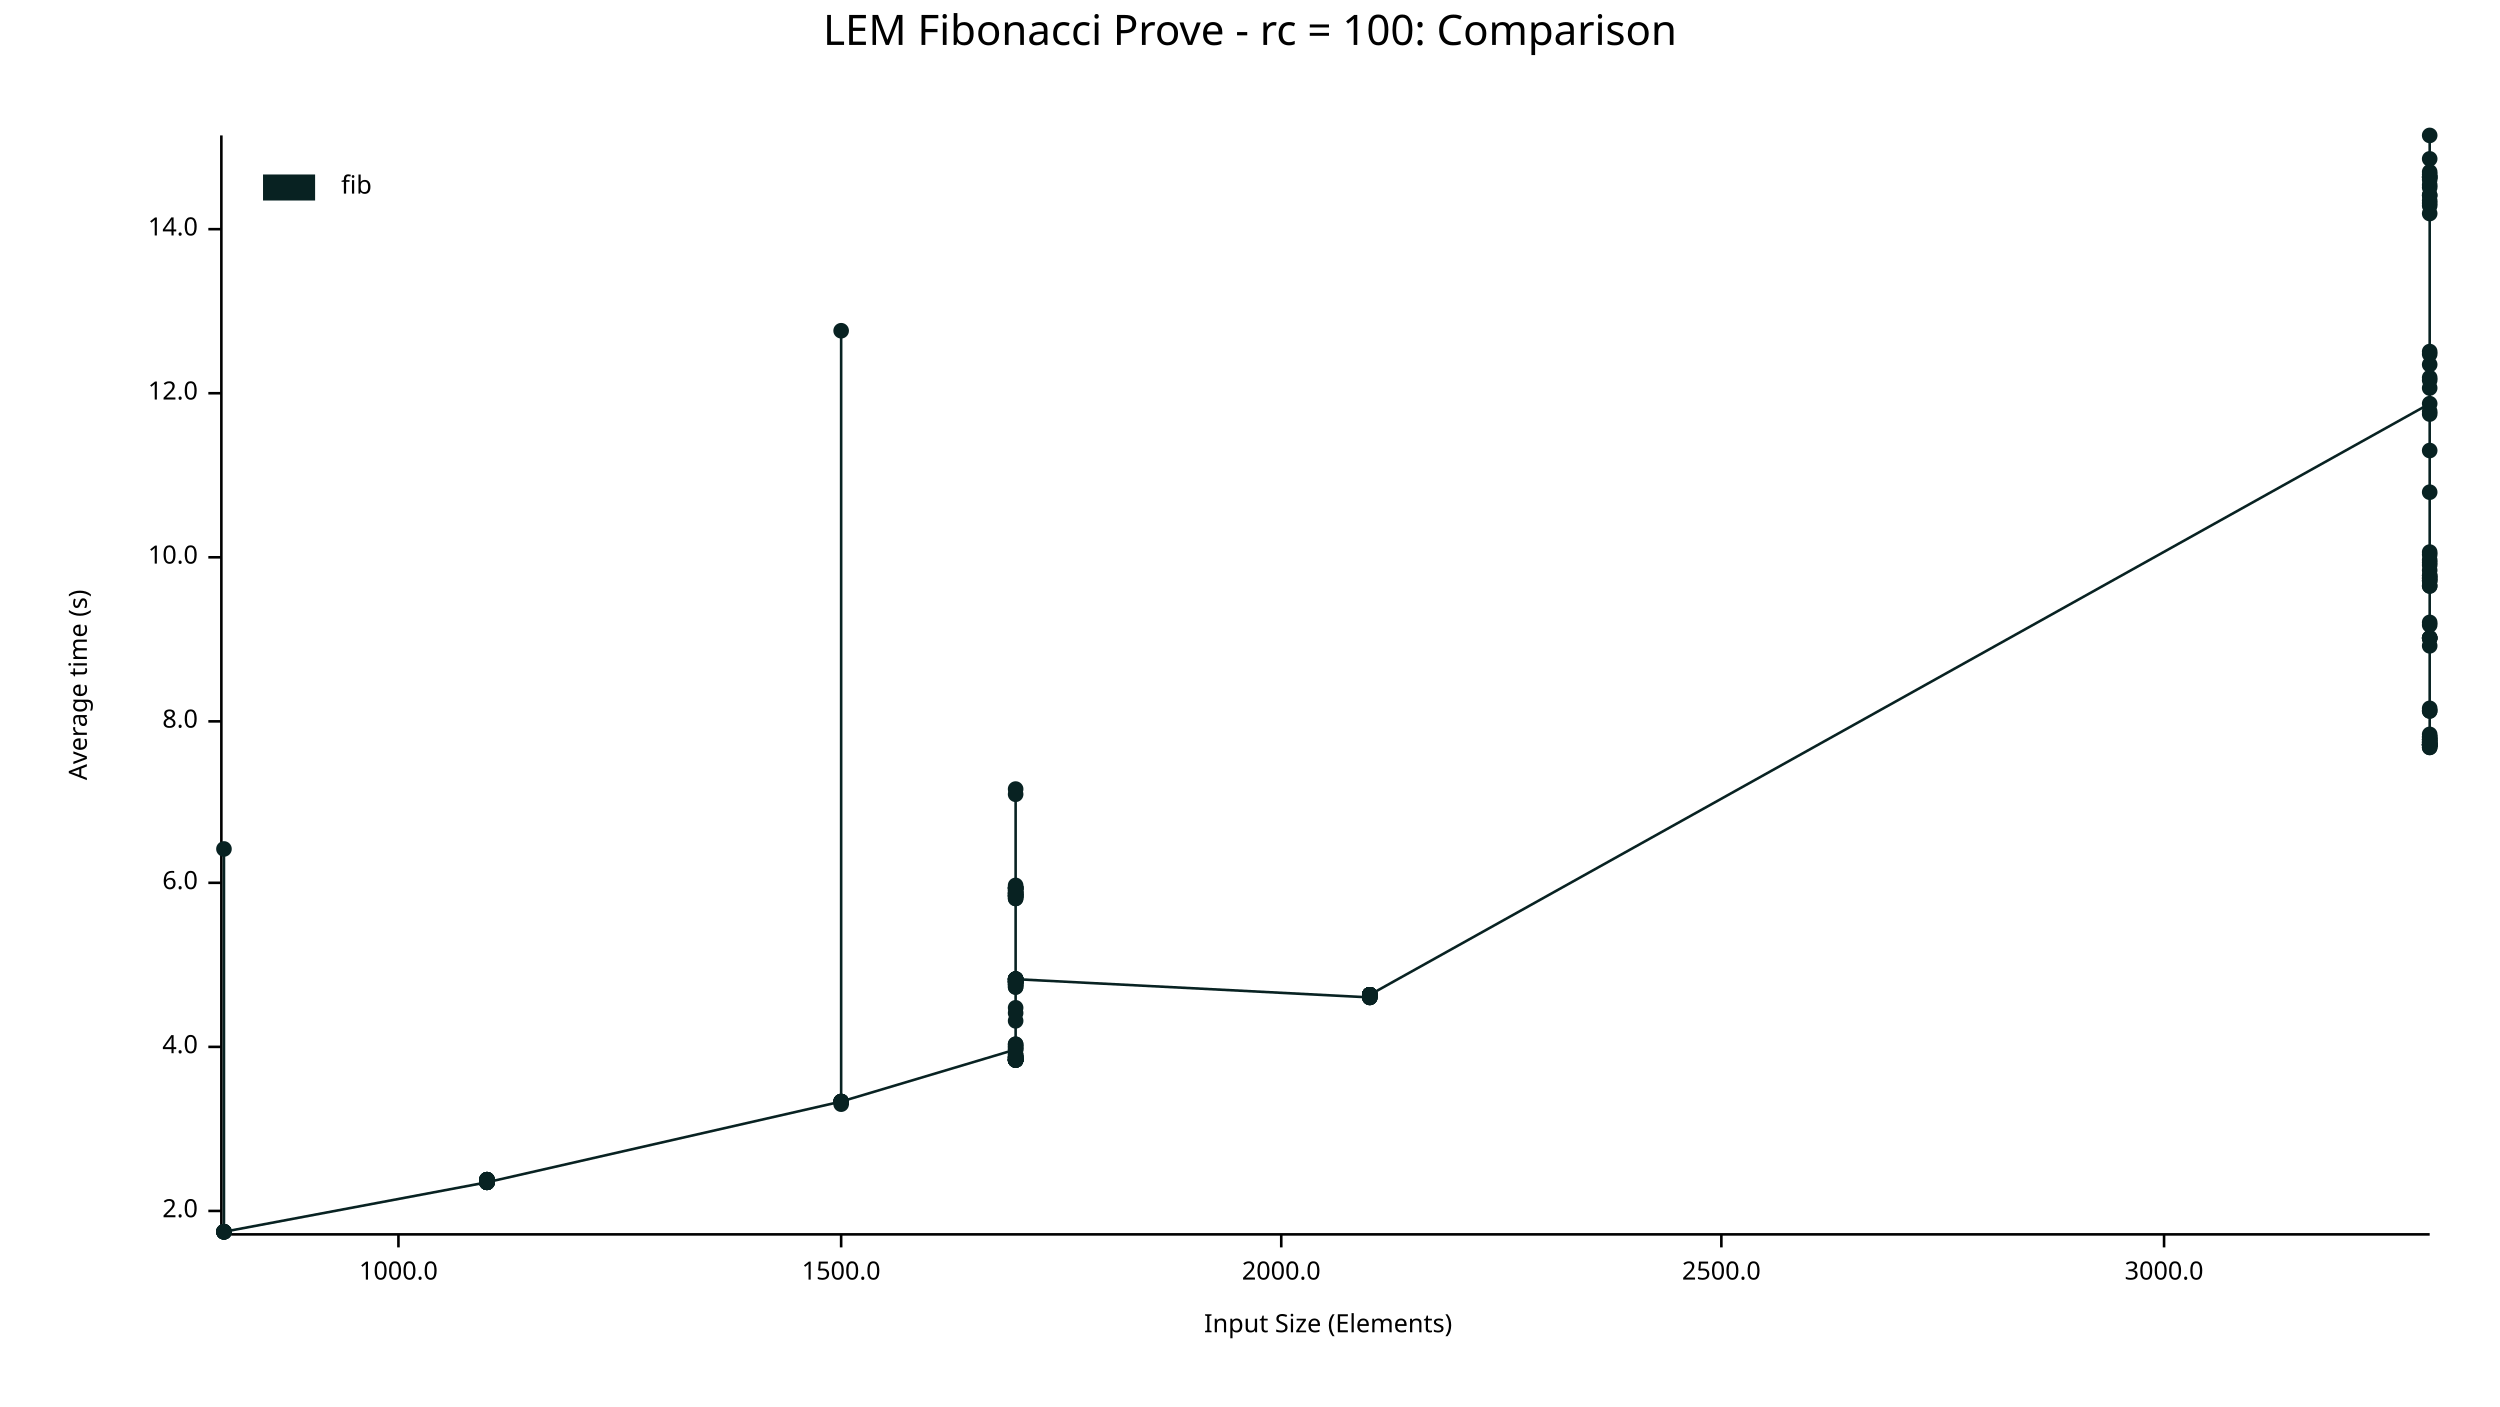
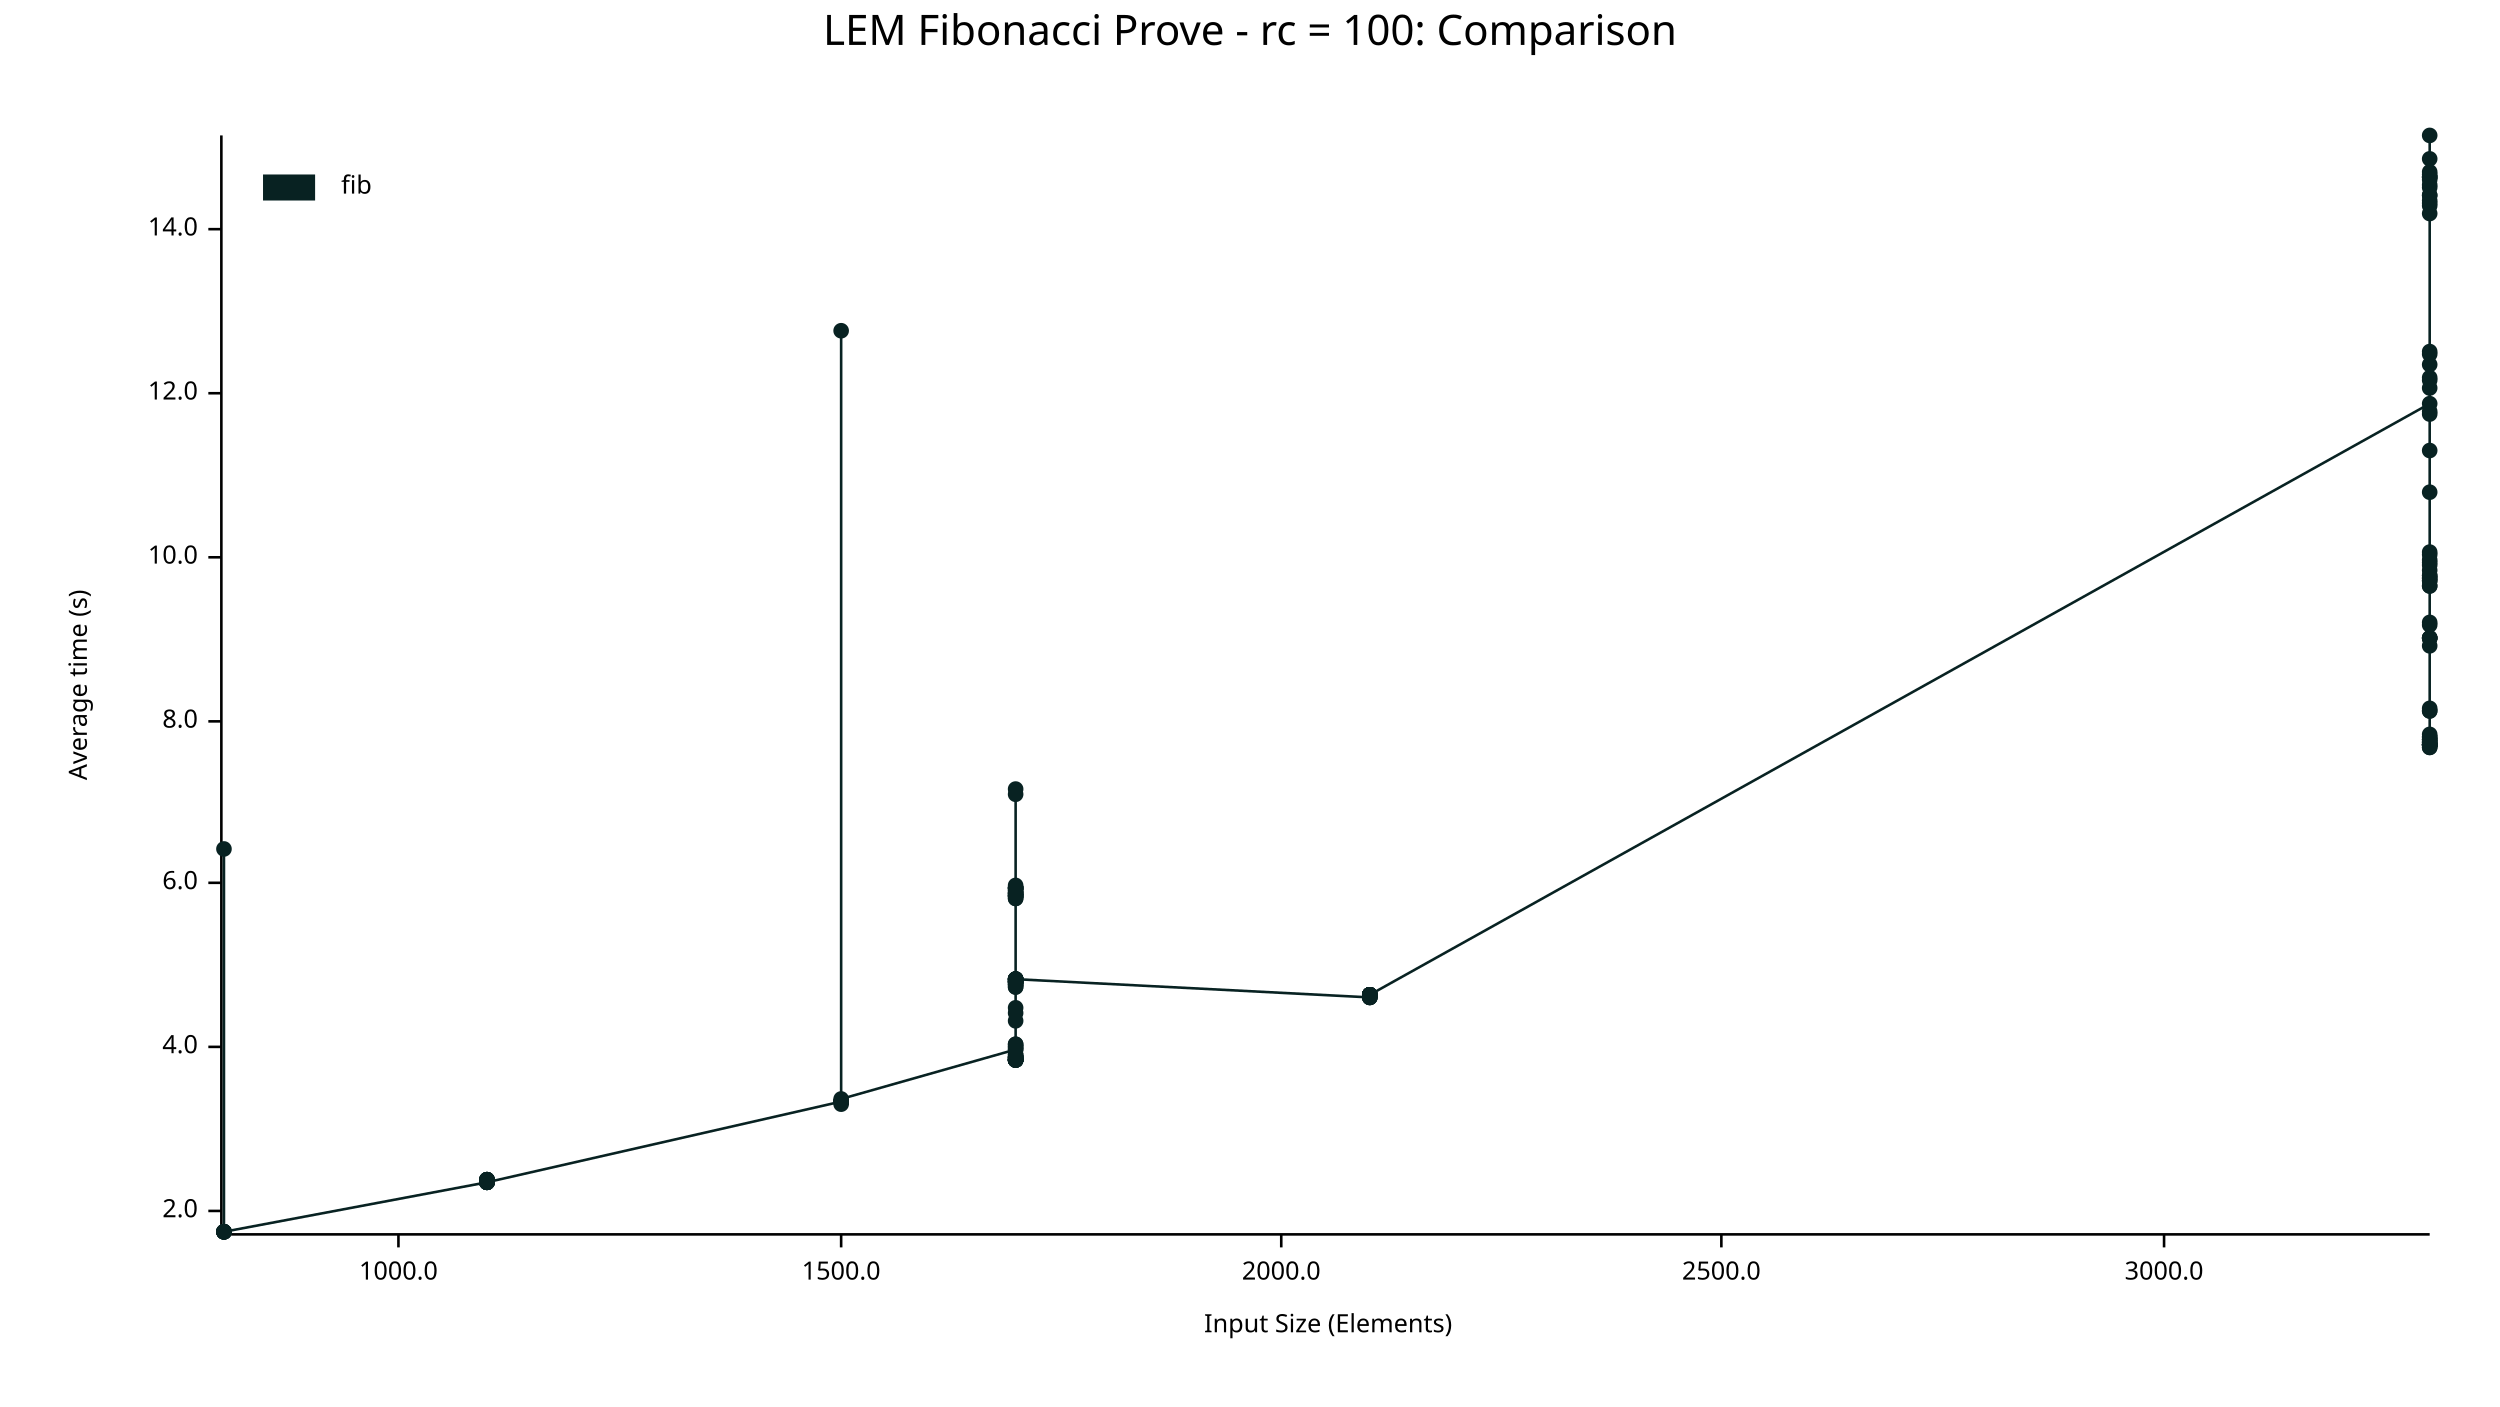
<svg xmlns="http://www.w3.org/2000/svg" width="960" height="540" viewBox="0 0 960 540">
  <text x="480" y="5" dy="0.76em" text-anchor="middle" font-family="sans-serif" font-size="16.129" opacity="1" fill="#000000">
LEM Fibonacci Prove - rc = 100: Comparison
</text>
  <text x="26" y="263" dy="0.76em" text-anchor="middle" font-family="sans-serif" font-size="9.677" opacity="1" fill="#000000" transform="rotate(270, 26, 263)">
Average time (s)
</text>
  <text x="510" y="514" dy="-0.5ex" text-anchor="middle" font-family="sans-serif" font-size="9.677" opacity="1" fill="#000000">
Input Size (Elements)
</text>
  <polyline fill="none" opacity="1" stroke="#000000" stroke-width="1" points="85,52 85,473 " />
  <text x="76" y="465" dy="0.5ex" text-anchor="end" font-family="sans-serif" font-size="9.677" opacity="1" fill="#000000">
2.0
</text>
  <polyline fill="none" opacity="1" stroke="#000000" stroke-width="1" points="80,465 85,465 " />
  <text x="76" y="402" dy="0.5ex" text-anchor="end" font-family="sans-serif" font-size="9.677" opacity="1" fill="#000000">
4.0
</text>
  <polyline fill="none" opacity="1" stroke="#000000" stroke-width="1" points="80,402 85,402 " />
  <text x="76" y="339" dy="0.5ex" text-anchor="end" font-family="sans-serif" font-size="9.677" opacity="1" fill="#000000">
6.0
</text>
  <polyline fill="none" opacity="1" stroke="#000000" stroke-width="1" points="80,339 85,339 " />
  <text x="76" y="277" dy="0.5ex" text-anchor="end" font-family="sans-serif" font-size="9.677" opacity="1" fill="#000000">
8.0
</text>
  <polyline fill="none" opacity="1" stroke="#000000" stroke-width="1" points="80,277 85,277 " />
  <text x="76" y="214" dy="0.5ex" text-anchor="end" font-family="sans-serif" font-size="9.677" opacity="1" fill="#000000">
10.0
</text>
  <polyline fill="none" opacity="1" stroke="#000000" stroke-width="1" points="80,214 85,214 " />
  <text x="76" y="151" dy="0.5ex" text-anchor="end" font-family="sans-serif" font-size="9.677" opacity="1" fill="#000000">
12.0
</text>
  <polyline fill="none" opacity="1" stroke="#000000" stroke-width="1" points="80,151 85,151 " />
  <text x="76" y="88" dy="0.5ex" text-anchor="end" font-family="sans-serif" font-size="9.677" opacity="1" fill="#000000">
14.0
</text>
  <polyline fill="none" opacity="1" stroke="#000000" stroke-width="1" points="80,88 85,88 " />
  <polyline fill="none" opacity="1" stroke="#000000" stroke-width="1" points="86,474 933,474 " />
  <text x="153" y="484" dy="0.76em" text-anchor="middle" font-family="sans-serif" font-size="9.677" opacity="1" fill="#000000">
1000.0
</text>
  <polyline fill="none" opacity="1" stroke="#000000" stroke-width="1" points="153,474 153,479 " />
  <text x="323" y="484" dy="0.76em" text-anchor="middle" font-family="sans-serif" font-size="9.677" opacity="1" fill="#000000">
1500.0
</text>
  <polyline fill="none" opacity="1" stroke="#000000" stroke-width="1" points="323,474 323,479 " />
  <text x="492" y="484" dy="0.76em" text-anchor="middle" font-family="sans-serif" font-size="9.677" opacity="1" fill="#000000">
2000.0
</text>
  <polyline fill="none" opacity="1" stroke="#000000" stroke-width="1" points="492,474 492,479 " />
  <text x="661" y="484" dy="0.76em" text-anchor="middle" font-family="sans-serif" font-size="9.677" opacity="1" fill="#000000">
2500.0
</text>
  <polyline fill="none" opacity="1" stroke="#000000" stroke-width="1" points="661,474 661,479 " />
  <text x="831" y="484" dy="0.76em" text-anchor="middle" font-family="sans-serif" font-size="9.677" opacity="1" fill="#000000">
3000.0
</text>
  <polyline fill="none" opacity="1" stroke="#000000" stroke-width="1" points="831,474 831,479 " />
  <circle cx="86" cy="473" r="3" opacity="1" fill="#082222" stroke="none" stroke-width="1" />
  <circle cx="86" cy="473" r="3" opacity="1" fill="#082222" stroke="none" stroke-width="1" />
+   <circle cx="86" cy="473" r="3" opacity="1" fill="#082222" stroke="none" stroke-width="1" />
  <circle cx="86" cy="326" r="3" opacity="1" fill="#082222" stroke="none" stroke-width="1" />
  <circle cx="86" cy="473" r="3" opacity="1" fill="#082222" stroke="none" stroke-width="1" />
  <circle cx="86" cy="473" r="3" opacity="1" fill="#082222" stroke="none" stroke-width="1" />
  <circle cx="86" cy="473" r="3" opacity="1" fill="#082222" stroke="none" stroke-width="1" />
  <circle cx="86" cy="473" r="3" opacity="1" fill="#082222" stroke="none" stroke-width="1" />
  <circle cx="187" cy="454" r="3" opacity="1" fill="#082222" stroke="none" stroke-width="1" />
  <circle cx="187" cy="453" r="3" opacity="1" fill="#082222" stroke="none" stroke-width="1" />
  <circle cx="187" cy="454" r="3" opacity="1" fill="#082222" stroke="none" stroke-width="1" />
  <circle cx="187" cy="453" r="3" opacity="1" fill="#082222" stroke="none" stroke-width="1" />
  <circle cx="187" cy="454" r="3" opacity="1" fill="#082222" stroke="none" stroke-width="1" />
  <circle cx="187" cy="453" r="3" opacity="1" fill="#082222" stroke="none" stroke-width="1" />
  <circle cx="187" cy="454" r="3" opacity="1" fill="#082222" stroke="none" stroke-width="1" />
  <circle cx="187" cy="454" r="3" opacity="1" fill="#082222" stroke="none" stroke-width="1" />
  <circle cx="187" cy="453" r="3" opacity="1" fill="#082222" stroke="none" stroke-width="1" />
  <circle cx="187" cy="454" r="3" opacity="1" fill="#082222" stroke="none" stroke-width="1" />
  <circle cx="187" cy="454" r="3" opacity="1" fill="#082222" stroke="none" stroke-width="1" />
  <circle cx="187" cy="454" r="3" opacity="1" fill="#082222" stroke="none" stroke-width="1" />
  <circle cx="187" cy="454" r="3" opacity="1" fill="#082222" stroke="none" stroke-width="1" />
  <circle cx="187" cy="453" r="3" opacity="1" fill="#082222" stroke="none" stroke-width="1" />
  <circle cx="187" cy="453" r="3" opacity="1" fill="#082222" stroke="none" stroke-width="1" />
  <circle cx="187" cy="454" r="3" opacity="1" fill="#082222" stroke="none" stroke-width="1" />
  <circle cx="323" cy="423" r="3" opacity="1" fill="#082222" stroke="none" stroke-width="1" />
  <circle cx="323" cy="423" r="3" opacity="1" fill="#082222" stroke="none" stroke-width="1" />
  <circle cx="323" cy="423" r="3" opacity="1" fill="#082222" stroke="none" stroke-width="1" />
  <circle cx="323" cy="127" r="3" opacity="1" fill="#082222" stroke="none" stroke-width="1" />
  <circle cx="323" cy="423" r="3" opacity="1" fill="#082222" stroke="none" stroke-width="1" />
+   <circle cx="323" cy="423" r="3" opacity="1" fill="#082222" stroke="none" stroke-width="1" />
  <circle cx="323" cy="424" r="3" opacity="1" fill="#082222" stroke="none" stroke-width="1" />
-   <circle cx="323" cy="423" r="3" opacity="1" fill="#082222" stroke="none" stroke-width="1" />
+   <circle cx="323" cy="422" r="3" opacity="1" fill="#082222" stroke="none" stroke-width="1" />
  <circle cx="390" cy="403" r="3" opacity="1" fill="#082222" stroke="none" stroke-width="1" />
  <circle cx="390" cy="377" r="3" opacity="1" fill="#082222" stroke="none" stroke-width="1" />
  <circle cx="390" cy="406" r="3" opacity="1" fill="#082222" stroke="none" stroke-width="1" />
  <circle cx="390" cy="376" r="3" opacity="1" fill="#082222" stroke="none" stroke-width="1" />
  <circle cx="390" cy="379" r="3" opacity="1" fill="#082222" stroke="none" stroke-width="1" />
  <circle cx="390" cy="344" r="3" opacity="1" fill="#082222" stroke="none" stroke-width="1" />
  <circle cx="390" cy="341" r="3" opacity="1" fill="#082222" stroke="none" stroke-width="1" />
  <circle cx="390" cy="341" r="3" opacity="1" fill="#082222" stroke="none" stroke-width="1" />
  <circle cx="390" cy="377" r="3" opacity="1" fill="#082222" stroke="none" stroke-width="1" />
  <circle cx="390" cy="407" r="3" opacity="1" fill="#082222" stroke="none" stroke-width="1" />
  <circle cx="390" cy="344" r="3" opacity="1" fill="#082222" stroke="none" stroke-width="1" />
  <circle cx="390" cy="341" r="3" opacity="1" fill="#082222" stroke="none" stroke-width="1" />
  <circle cx="390" cy="343" r="3" opacity="1" fill="#082222" stroke="none" stroke-width="1" />
  <circle cx="390" cy="344" r="3" opacity="1" fill="#082222" stroke="none" stroke-width="1" />
  <circle cx="390" cy="406" r="3" opacity="1" fill="#082222" stroke="none" stroke-width="1" />
  <circle cx="390" cy="392" r="3" opacity="1" fill="#082222" stroke="none" stroke-width="1" />
  <circle cx="390" cy="345" r="3" opacity="1" fill="#082222" stroke="none" stroke-width="1" />
  <circle cx="390" cy="376" r="3" opacity="1" fill="#082222" stroke="none" stroke-width="1" />
  <circle cx="390" cy="407" r="3" opacity="1" fill="#082222" stroke="none" stroke-width="1" />
  <circle cx="390" cy="387" r="3" opacity="1" fill="#082222" stroke="none" stroke-width="1" />
  <circle cx="390" cy="378" r="3" opacity="1" fill="#082222" stroke="none" stroke-width="1" />
  <circle cx="390" cy="343" r="3" opacity="1" fill="#082222" stroke="none" stroke-width="1" />
  <circle cx="390" cy="407" r="3" opacity="1" fill="#082222" stroke="none" stroke-width="1" />
  <circle cx="390" cy="407" r="3" opacity="1" fill="#082222" stroke="none" stroke-width="1" />
  <circle cx="390" cy="342" r="3" opacity="1" fill="#082222" stroke="none" stroke-width="1" />
  <circle cx="390" cy="377" r="3" opacity="1" fill="#082222" stroke="none" stroke-width="1" />
  <circle cx="390" cy="376" r="3" opacity="1" fill="#082222" stroke="none" stroke-width="1" />
  <circle cx="390" cy="376" r="3" opacity="1" fill="#082222" stroke="none" stroke-width="1" />
  <circle cx="390" cy="407" r="3" opacity="1" fill="#082222" stroke="none" stroke-width="1" />
  <circle cx="390" cy="407" r="3" opacity="1" fill="#082222" stroke="none" stroke-width="1" />
  <circle cx="390" cy="407" r="3" opacity="1" fill="#082222" stroke="none" stroke-width="1" />
  <circle cx="390" cy="377" r="3" opacity="1" fill="#082222" stroke="none" stroke-width="1" />
  <circle cx="390" cy="379" r="3" opacity="1" fill="#082222" stroke="none" stroke-width="1" />
  <circle cx="390" cy="407" r="3" opacity="1" fill="#082222" stroke="none" stroke-width="1" />
  <circle cx="390" cy="303" r="3" opacity="1" fill="#082222" stroke="none" stroke-width="1" />
  <circle cx="390" cy="406" r="3" opacity="1" fill="#082222" stroke="none" stroke-width="1" />
  <circle cx="390" cy="305" r="3" opacity="1" fill="#082222" stroke="none" stroke-width="1" />
  <circle cx="390" cy="402" r="3" opacity="1" fill="#082222" stroke="none" stroke-width="1" />
  <circle cx="390" cy="376" r="3" opacity="1" fill="#082222" stroke="none" stroke-width="1" />
  <circle cx="390" cy="343" r="3" opacity="1" fill="#082222" stroke="none" stroke-width="1" />
  <circle cx="390" cy="401" r="3" opacity="1" fill="#082222" stroke="none" stroke-width="1" />
  <circle cx="390" cy="343" r="3" opacity="1" fill="#082222" stroke="none" stroke-width="1" />
  <circle cx="390" cy="377" r="3" opacity="1" fill="#082222" stroke="none" stroke-width="1" />
  <circle cx="390" cy="406" r="3" opacity="1" fill="#082222" stroke="none" stroke-width="1" />
  <circle cx="390" cy="340" r="3" opacity="1" fill="#082222" stroke="none" stroke-width="1" />
  <circle cx="390" cy="344" r="3" opacity="1" fill="#082222" stroke="none" stroke-width="1" />
  <circle cx="390" cy="377" r="3" opacity="1" fill="#082222" stroke="none" stroke-width="1" />
  <circle cx="390" cy="341" r="3" opacity="1" fill="#082222" stroke="none" stroke-width="1" />
  <circle cx="390" cy="407" r="3" opacity="1" fill="#082222" stroke="none" stroke-width="1" />
  <circle cx="390" cy="377" r="3" opacity="1" fill="#082222" stroke="none" stroke-width="1" />
  <circle cx="390" cy="342" r="3" opacity="1" fill="#082222" stroke="none" stroke-width="1" />
  <circle cx="390" cy="341" r="3" opacity="1" fill="#082222" stroke="none" stroke-width="1" />
  <circle cx="390" cy="344" r="3" opacity="1" fill="#082222" stroke="none" stroke-width="1" />
  <circle cx="390" cy="403" r="3" opacity="1" fill="#082222" stroke="none" stroke-width="1" />
  <circle cx="390" cy="345" r="3" opacity="1" fill="#082222" stroke="none" stroke-width="1" />
  <circle cx="390" cy="407" r="3" opacity="1" fill="#082222" stroke="none" stroke-width="1" />
  <circle cx="390" cy="378" r="3" opacity="1" fill="#082222" stroke="none" stroke-width="1" />
  <circle cx="390" cy="406" r="3" opacity="1" fill="#082222" stroke="none" stroke-width="1" />
  <circle cx="390" cy="376" r="3" opacity="1" fill="#082222" stroke="none" stroke-width="1" />
  <circle cx="390" cy="405" r="3" opacity="1" fill="#082222" stroke="none" stroke-width="1" />
  <circle cx="390" cy="378" r="3" opacity="1" fill="#082222" stroke="none" stroke-width="1" />
  <circle cx="390" cy="405" r="3" opacity="1" fill="#082222" stroke="none" stroke-width="1" />
  <circle cx="390" cy="407" r="3" opacity="1" fill="#082222" stroke="none" stroke-width="1" />
  <circle cx="390" cy="402" r="3" opacity="1" fill="#082222" stroke="none" stroke-width="1" />
  <circle cx="390" cy="401" r="3" opacity="1" fill="#082222" stroke="none" stroke-width="1" />
  <circle cx="390" cy="406" r="3" opacity="1" fill="#082222" stroke="none" stroke-width="1" />
  <circle cx="390" cy="389" r="3" opacity="1" fill="#082222" stroke="none" stroke-width="1" />
  <circle cx="390" cy="407" r="3" opacity="1" fill="#082222" stroke="none" stroke-width="1" />
  <circle cx="390" cy="376" r="3" opacity="1" fill="#082222" stroke="none" stroke-width="1" />
  <circle cx="390" cy="376" r="3" opacity="1" fill="#082222" stroke="none" stroke-width="1" />
  <circle cx="526" cy="383" r="3" opacity="1" fill="#082222" stroke="none" stroke-width="1" />
  <circle cx="526" cy="383" r="3" opacity="1" fill="#082222" stroke="none" stroke-width="1" />
  <circle cx="526" cy="382" r="3" opacity="1" fill="#082222" stroke="none" stroke-width="1" />
  <circle cx="526" cy="383" r="3" opacity="1" fill="#082222" stroke="none" stroke-width="1" />
  <circle cx="526" cy="382" r="3" opacity="1" fill="#082222" stroke="none" stroke-width="1" />
  <circle cx="526" cy="382" r="3" opacity="1" fill="#082222" stroke="none" stroke-width="1" />
  <circle cx="526" cy="382" r="3" opacity="1" fill="#082222" stroke="none" stroke-width="1" />
  <circle cx="526" cy="382" r="3" opacity="1" fill="#082222" stroke="none" stroke-width="1" />
  <circle cx="526" cy="382" r="3" opacity="1" fill="#082222" stroke="none" stroke-width="1" />
  <circle cx="526" cy="382" r="3" opacity="1" fill="#082222" stroke="none" stroke-width="1" />
  <circle cx="526" cy="382" r="3" opacity="1" fill="#082222" stroke="none" stroke-width="1" />
  <circle cx="526" cy="382" r="3" opacity="1" fill="#082222" stroke="none" stroke-width="1" />
  <circle cx="526" cy="382" r="3" opacity="1" fill="#082222" stroke="none" stroke-width="1" />
  <circle cx="526" cy="382" r="3" opacity="1" fill="#082222" stroke="none" stroke-width="1" />
  <circle cx="526" cy="383" r="3" opacity="1" fill="#082222" stroke="none" stroke-width="1" />
  <circle cx="526" cy="382" r="3" opacity="1" fill="#082222" stroke="none" stroke-width="1" />
  <circle cx="933" cy="155" r="3" opacity="1" fill="#082222" stroke="none" stroke-width="1" />
  <circle cx="933" cy="245" r="3" opacity="1" fill="#082222" stroke="none" stroke-width="1" />
  <circle cx="933" cy="68" r="3" opacity="1" fill="#082222" stroke="none" stroke-width="1" />
  <circle cx="933" cy="286" r="3" opacity="1" fill="#082222" stroke="none" stroke-width="1" />
  <circle cx="933" cy="286" r="3" opacity="1" fill="#082222" stroke="none" stroke-width="1" />
  <circle cx="933" cy="245" r="3" opacity="1" fill="#082222" stroke="none" stroke-width="1" />
  <circle cx="933" cy="283" r="3" opacity="1" fill="#082222" stroke="none" stroke-width="1" />
  <circle cx="933" cy="284" r="3" opacity="1" fill="#082222" stroke="none" stroke-width="1" />
  <circle cx="933" cy="285" r="3" opacity="1" fill="#082222" stroke="none" stroke-width="1" />
  <circle cx="933" cy="222" r="3" opacity="1" fill="#082222" stroke="none" stroke-width="1" />
  <circle cx="933" cy="273" r="3" opacity="1" fill="#082222" stroke="none" stroke-width="1" />
  <circle cx="933" cy="136" r="3" opacity="1" fill="#082222" stroke="none" stroke-width="1" />
  <circle cx="933" cy="286" r="3" opacity="1" fill="#082222" stroke="none" stroke-width="1" />
  <circle cx="933" cy="223" r="3" opacity="1" fill="#082222" stroke="none" stroke-width="1" />
  <circle cx="933" cy="217" r="3" opacity="1" fill="#082222" stroke="none" stroke-width="1" />
  <circle cx="933" cy="248" r="3" opacity="1" fill="#082222" stroke="none" stroke-width="1" />
  <circle cx="933" cy="215" r="3" opacity="1" fill="#082222" stroke="none" stroke-width="1" />
  <circle cx="933" cy="285" r="3" opacity="1" fill="#082222" stroke="none" stroke-width="1" />
  <circle cx="933" cy="78" r="3" opacity="1" fill="#082222" stroke="none" stroke-width="1" />
  <circle cx="933" cy="212" r="3" opacity="1" fill="#082222" stroke="none" stroke-width="1" />
  <circle cx="933" cy="240" r="3" opacity="1" fill="#082222" stroke="none" stroke-width="1" />
  <circle cx="933" cy="135" r="3" opacity="1" fill="#082222" stroke="none" stroke-width="1" />
  <circle cx="933" cy="69" r="3" opacity="1" fill="#082222" stroke="none" stroke-width="1" />
  <circle cx="933" cy="52" r="3" opacity="1" fill="#082222" stroke="none" stroke-width="1" />
  <circle cx="933" cy="75" r="3" opacity="1" fill="#082222" stroke="none" stroke-width="1" />
  <circle cx="933" cy="287" r="3" opacity="1" fill="#082222" stroke="none" stroke-width="1" />
  <circle cx="933" cy="225" r="3" opacity="1" fill="#082222" stroke="none" stroke-width="1" />
  <circle cx="933" cy="272" r="3" opacity="1" fill="#082222" stroke="none" stroke-width="1" />
  <circle cx="933" cy="82" r="3" opacity="1" fill="#082222" stroke="none" stroke-width="1" />
  <circle cx="933" cy="286" r="3" opacity="1" fill="#082222" stroke="none" stroke-width="1" />
  <circle cx="933" cy="77" r="3" opacity="1" fill="#082222" stroke="none" stroke-width="1" />
  <circle cx="933" cy="66" r="3" opacity="1" fill="#082222" stroke="none" stroke-width="1" />
  <circle cx="933" cy="159" r="3" opacity="1" fill="#082222" stroke="none" stroke-width="1" />
  <circle cx="933" cy="287" r="3" opacity="1" fill="#082222" stroke="none" stroke-width="1" />
  <circle cx="933" cy="149" r="3" opacity="1" fill="#082222" stroke="none" stroke-width="1" />
  <circle cx="933" cy="221" r="3" opacity="1" fill="#082222" stroke="none" stroke-width="1" />
  <circle cx="933" cy="221" r="3" opacity="1" fill="#082222" stroke="none" stroke-width="1" />
  <circle cx="933" cy="245" r="3" opacity="1" fill="#082222" stroke="none" stroke-width="1" />
  <circle cx="933" cy="284" r="3" opacity="1" fill="#082222" stroke="none" stroke-width="1" />
  <circle cx="933" cy="282" r="3" opacity="1" fill="#082222" stroke="none" stroke-width="1" />
  <circle cx="933" cy="173" r="3" opacity="1" fill="#082222" stroke="none" stroke-width="1" />
  <circle cx="933" cy="75" r="3" opacity="1" fill="#082222" stroke="none" stroke-width="1" />
  <circle cx="933" cy="284" r="3" opacity="1" fill="#082222" stroke="none" stroke-width="1" />
  <circle cx="933" cy="216" r="3" opacity="1" fill="#082222" stroke="none" stroke-width="1" />
  <circle cx="933" cy="145" r="3" opacity="1" fill="#082222" stroke="none" stroke-width="1" />
  <circle cx="933" cy="67" r="3" opacity="1" fill="#082222" stroke="none" stroke-width="1" />
  <circle cx="933" cy="222" r="3" opacity="1" fill="#082222" stroke="none" stroke-width="1" />
  <circle cx="933" cy="245" r="3" opacity="1" fill="#082222" stroke="none" stroke-width="1" />
  <circle cx="933" cy="68" r="3" opacity="1" fill="#082222" stroke="none" stroke-width="1" />
  <circle cx="933" cy="283" r="3" opacity="1" fill="#082222" stroke="none" stroke-width="1" />
  <circle cx="933" cy="273" r="3" opacity="1" fill="#082222" stroke="none" stroke-width="1" />
  <circle cx="933" cy="72" r="3" opacity="1" fill="#082222" stroke="none" stroke-width="1" />
  <circle cx="933" cy="158" r="3" opacity="1" fill="#082222" stroke="none" stroke-width="1" />
  <circle cx="933" cy="71" r="3" opacity="1" fill="#082222" stroke="none" stroke-width="1" />
  <circle cx="933" cy="286" r="3" opacity="1" fill="#082222" stroke="none" stroke-width="1" />
  <circle cx="933" cy="286" r="3" opacity="1" fill="#082222" stroke="none" stroke-width="1" />
  <circle cx="933" cy="79" r="3" opacity="1" fill="#082222" stroke="none" stroke-width="1" />
  <circle cx="933" cy="219" r="3" opacity="1" fill="#082222" stroke="none" stroke-width="1" />
  <circle cx="933" cy="189" r="3" opacity="1" fill="#082222" stroke="none" stroke-width="1" />
  <circle cx="933" cy="285" r="3" opacity="1" fill="#082222" stroke="none" stroke-width="1" />
  <circle cx="933" cy="223" r="3" opacity="1" fill="#082222" stroke="none" stroke-width="1" />
  <circle cx="933" cy="286" r="3" opacity="1" fill="#082222" stroke="none" stroke-width="1" />
  <circle cx="933" cy="239" r="3" opacity="1" fill="#082222" stroke="none" stroke-width="1" />
  <circle cx="933" cy="68" r="3" opacity="1" fill="#082222" stroke="none" stroke-width="1" />
  <circle cx="933" cy="140" r="3" opacity="1" fill="#082222" stroke="none" stroke-width="1" />
  <circle cx="933" cy="213" r="3" opacity="1" fill="#082222" stroke="none" stroke-width="1" />
  <circle cx="933" cy="286" r="3" opacity="1" fill="#082222" stroke="none" stroke-width="1" />
  <circle cx="933" cy="146" r="3" opacity="1" fill="#082222" stroke="none" stroke-width="1" />
  <circle cx="933" cy="225" r="3" opacity="1" fill="#082222" stroke="none" stroke-width="1" />
  <circle cx="933" cy="61" r="3" opacity="1" fill="#082222" stroke="none" stroke-width="1" />
-   <polyline fill="none" opacity="1" stroke="#082222" stroke-width="1" points="86,473 86,473 86,326 86,473 86,473 86,473 86,473 187,454 187,453 187,454 187,453 187,454 187,453 187,454 187,454 187,453 187,454 187,454 187,454 187,454 187,453 187,453 187,454 323,423 323,423 323,423 323,127 323,423 323,424 323,423 390,403 390,377 390,406 390,376 390,379 390,344 390,341 390,341 390,377 390,407 390,344 390,341 390,343 390,344 390,406 390,392 390,345 390,376 390,407 390,387 390,378 390,343 390,407 390,407 390,342 390,377 390,376 390,376 390,407 390,407 390,407 390,377 390,379 390,407 390,303 390,406 390,305 390,402 390,376 390,343 390,401 390,343 390,377 390,406 390,340 390,344 390,377 390,341 390,407 390,377 390,342 390,341 390,344 390,403 390,345 390,407 390,378 390,406 390,376 390,405 390,378 390,405 390,407 390,402 390,401 390,406 390,389 390,407 390,376 390,376 526,383 526,383 526,382 526,383 526,382 526,382 526,382 526,382 526,382 526,382 526,382 526,382 526,382 526,382 526,383 526,382 933,155 933,245 933,68 933,286 933,286 933,245 933,283 933,284 933,285 933,222 933,273 933,136 933,286 933,223 933,217 933,248 933,215 933,285 933,78 933,212 933,240 933,135 933,69 933,52 933,75 933,287 933,225 933,272 933,82 933,286 933,77 933,66 933,159 933,287 933,149 933,221 933,221 933,245 933,284 933,282 933,173 933,75 933,284 933,216 933,145 933,67 933,222 933,245 933,68 933,283 933,273 933,72 933,158 933,71 933,286 933,286 933,79 933,219 933,189 933,285 933,223 933,286 933,239 933,68 933,140 933,213 933,286 933,146 933,225 933,61 " />
+   <polyline fill="none" opacity="1" stroke="#082222" stroke-width="1" points="86,473 86,473 86,473 86,326 86,473 86,473 86,473 86,473 187,454 187,453 187,454 187,453 187,454 187,453 187,454 187,454 187,453 187,454 187,454 187,454 187,454 187,453 187,453 187,454 323,423 323,423 323,423 323,127 323,423 323,423 323,424 323,422 390,403 390,377 390,406 390,376 390,379 390,344 390,341 390,341 390,377 390,407 390,344 390,341 390,343 390,344 390,406 390,392 390,345 390,376 390,407 390,387 390,378 390,343 390,407 390,407 390,342 390,377 390,376 390,376 390,407 390,407 390,407 390,377 390,379 390,407 390,303 390,406 390,305 390,402 390,376 390,343 390,401 390,343 390,377 390,406 390,340 390,344 390,377 390,341 390,407 390,377 390,342 390,341 390,344 390,403 390,345 390,407 390,378 390,406 390,376 390,405 390,378 390,405 390,407 390,402 390,401 390,406 390,389 390,407 390,376 390,376 526,383 526,383 526,382 526,383 526,382 526,382 526,382 526,382 526,382 526,382 526,382 526,382 526,382 526,382 526,383 526,382 933,155 933,245 933,68 933,286 933,286 933,245 933,283 933,284 933,285 933,222 933,273 933,136 933,286 933,223 933,217 933,248 933,215 933,285 933,78 933,212 933,240 933,135 933,69 933,52 933,75 933,287 933,225 933,272 933,82 933,286 933,77 933,66 933,159 933,287 933,149 933,221 933,221 933,245 933,284 933,282 933,173 933,75 933,284 933,216 933,145 933,67 933,222 933,245 933,68 933,283 933,273 933,72 933,158 933,71 933,286 933,286 933,79 933,219 933,189 933,285 933,223 933,286 933,239 933,68 933,140 933,213 933,286 933,146 933,225 933,61 " />
  <text x="131" y="67" dy="0.76em" text-anchor="start" font-family="sans-serif" font-size="9.677" opacity="1" fill="#000000">
fib
</text>
  <rect x="101" y="67" width="20" height="10" opacity="1" fill="#082222" stroke="none" />
</svg>
